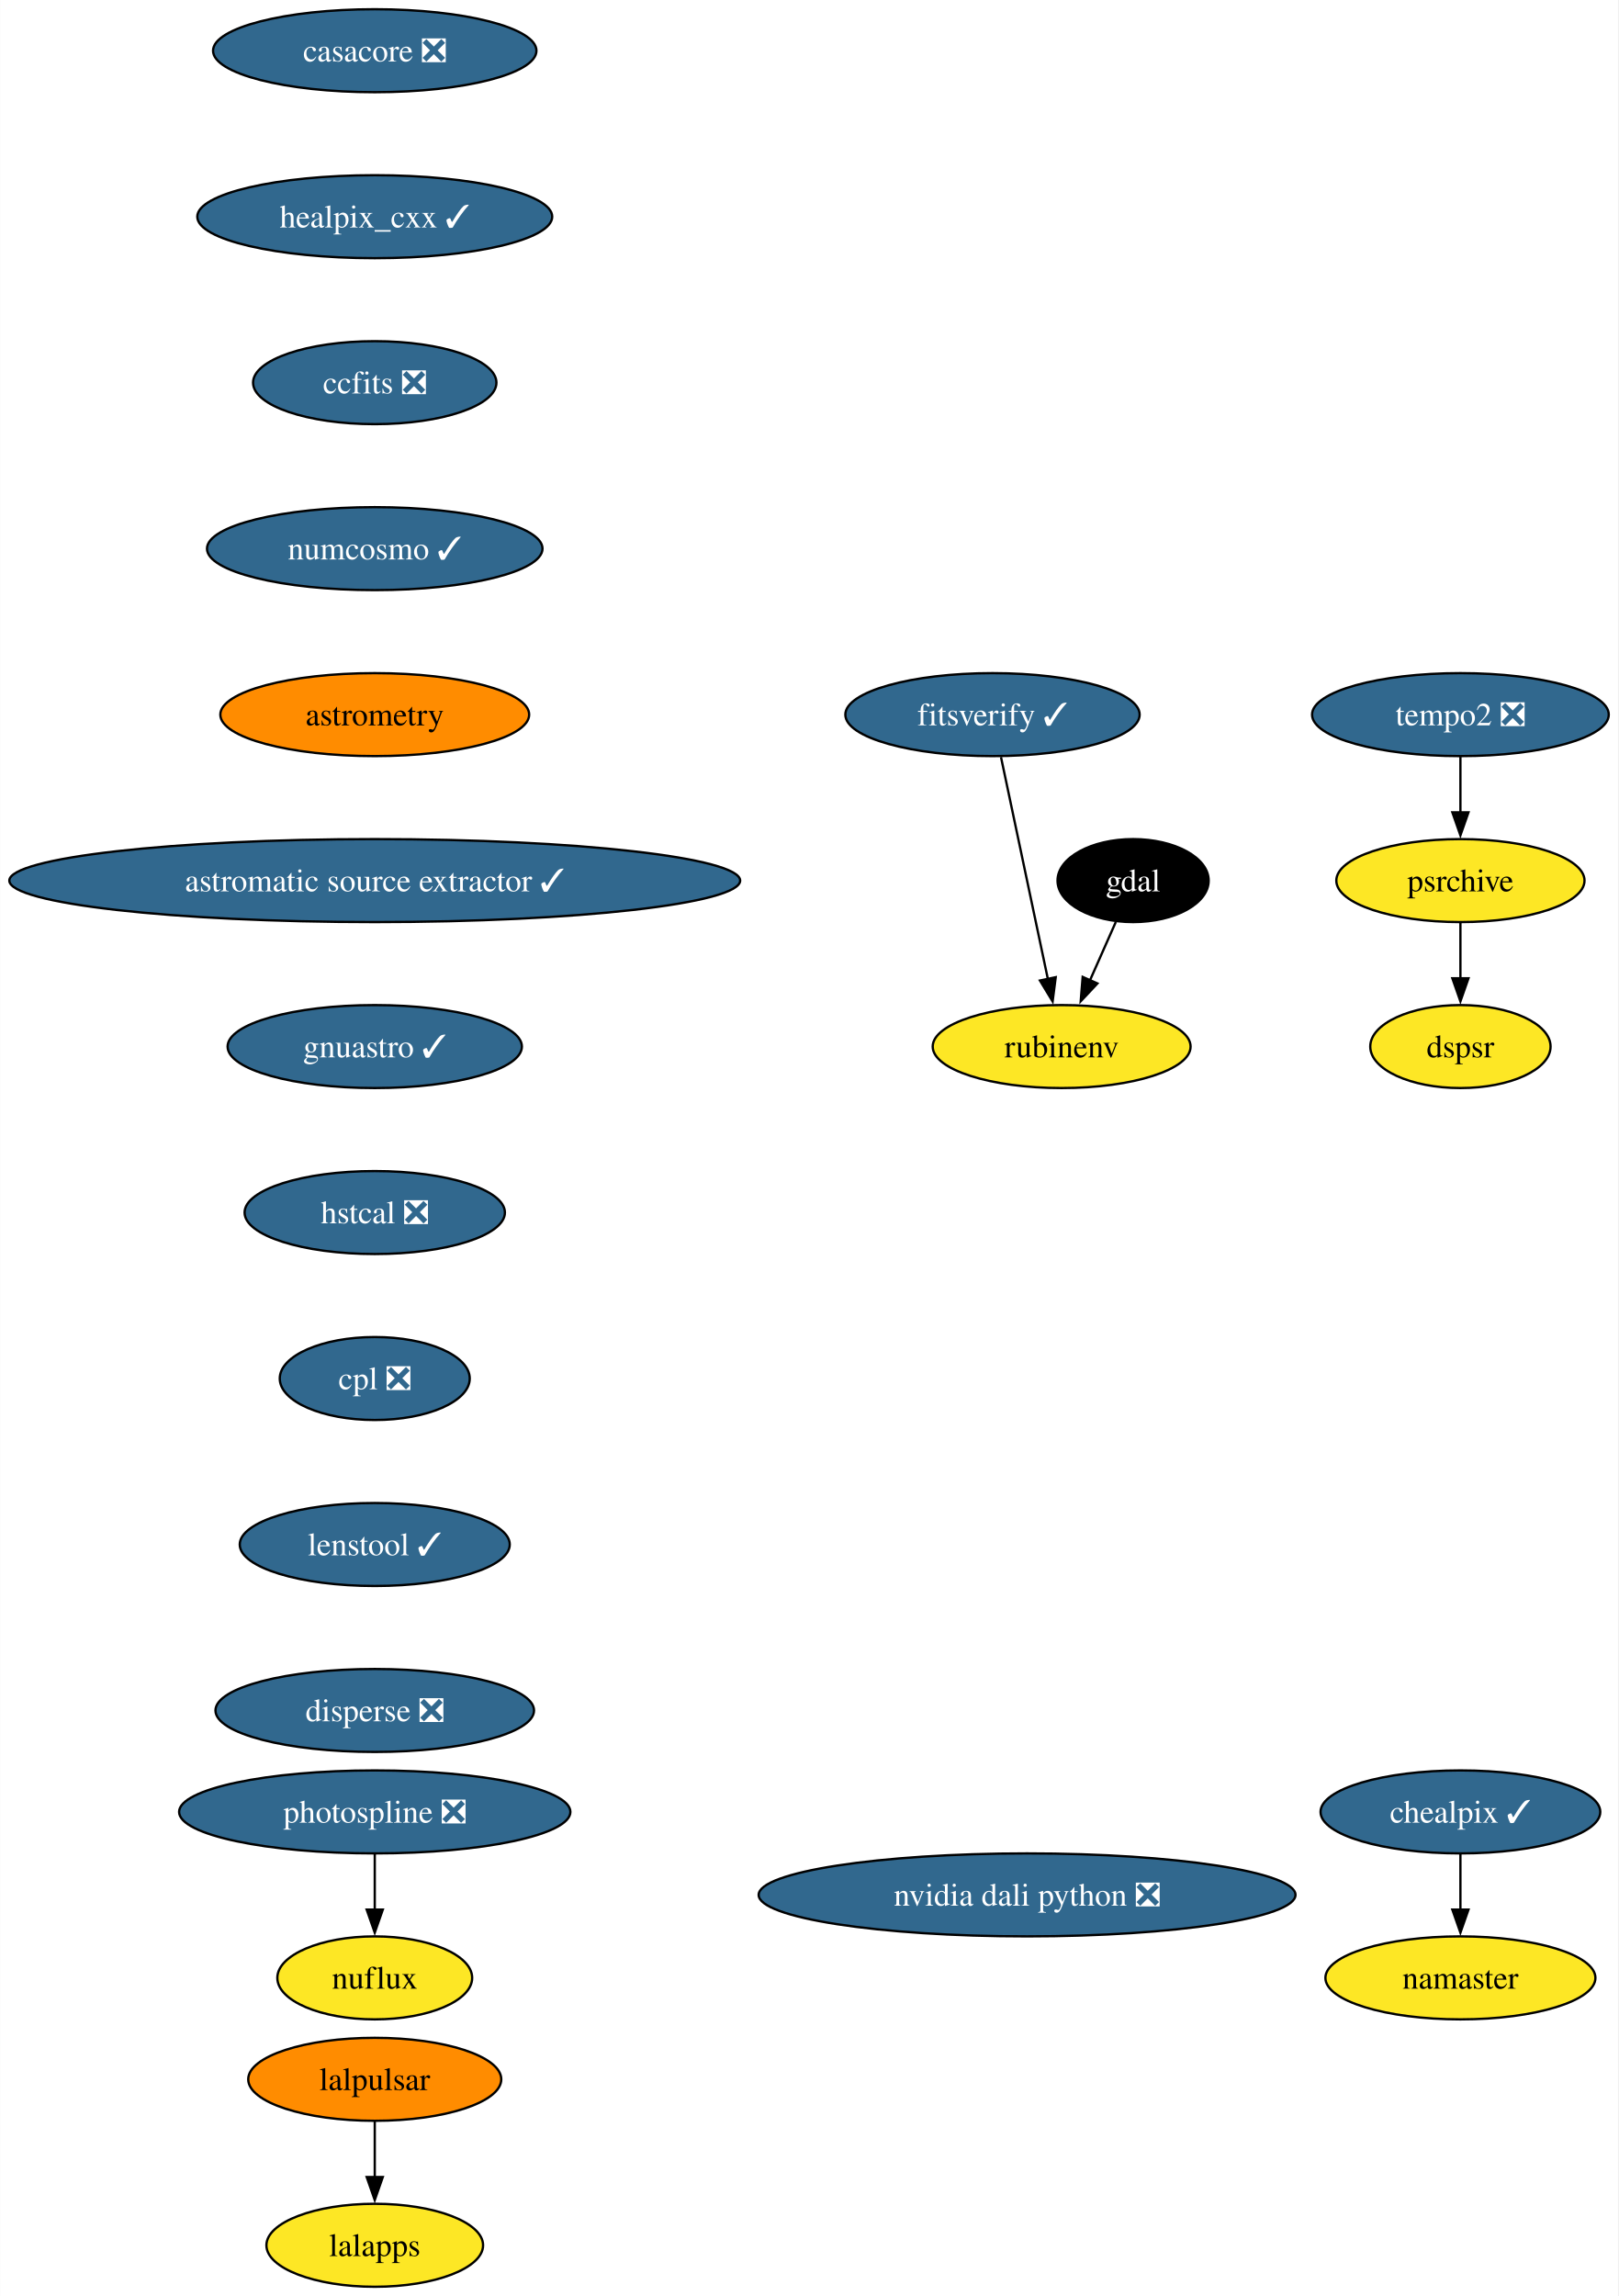
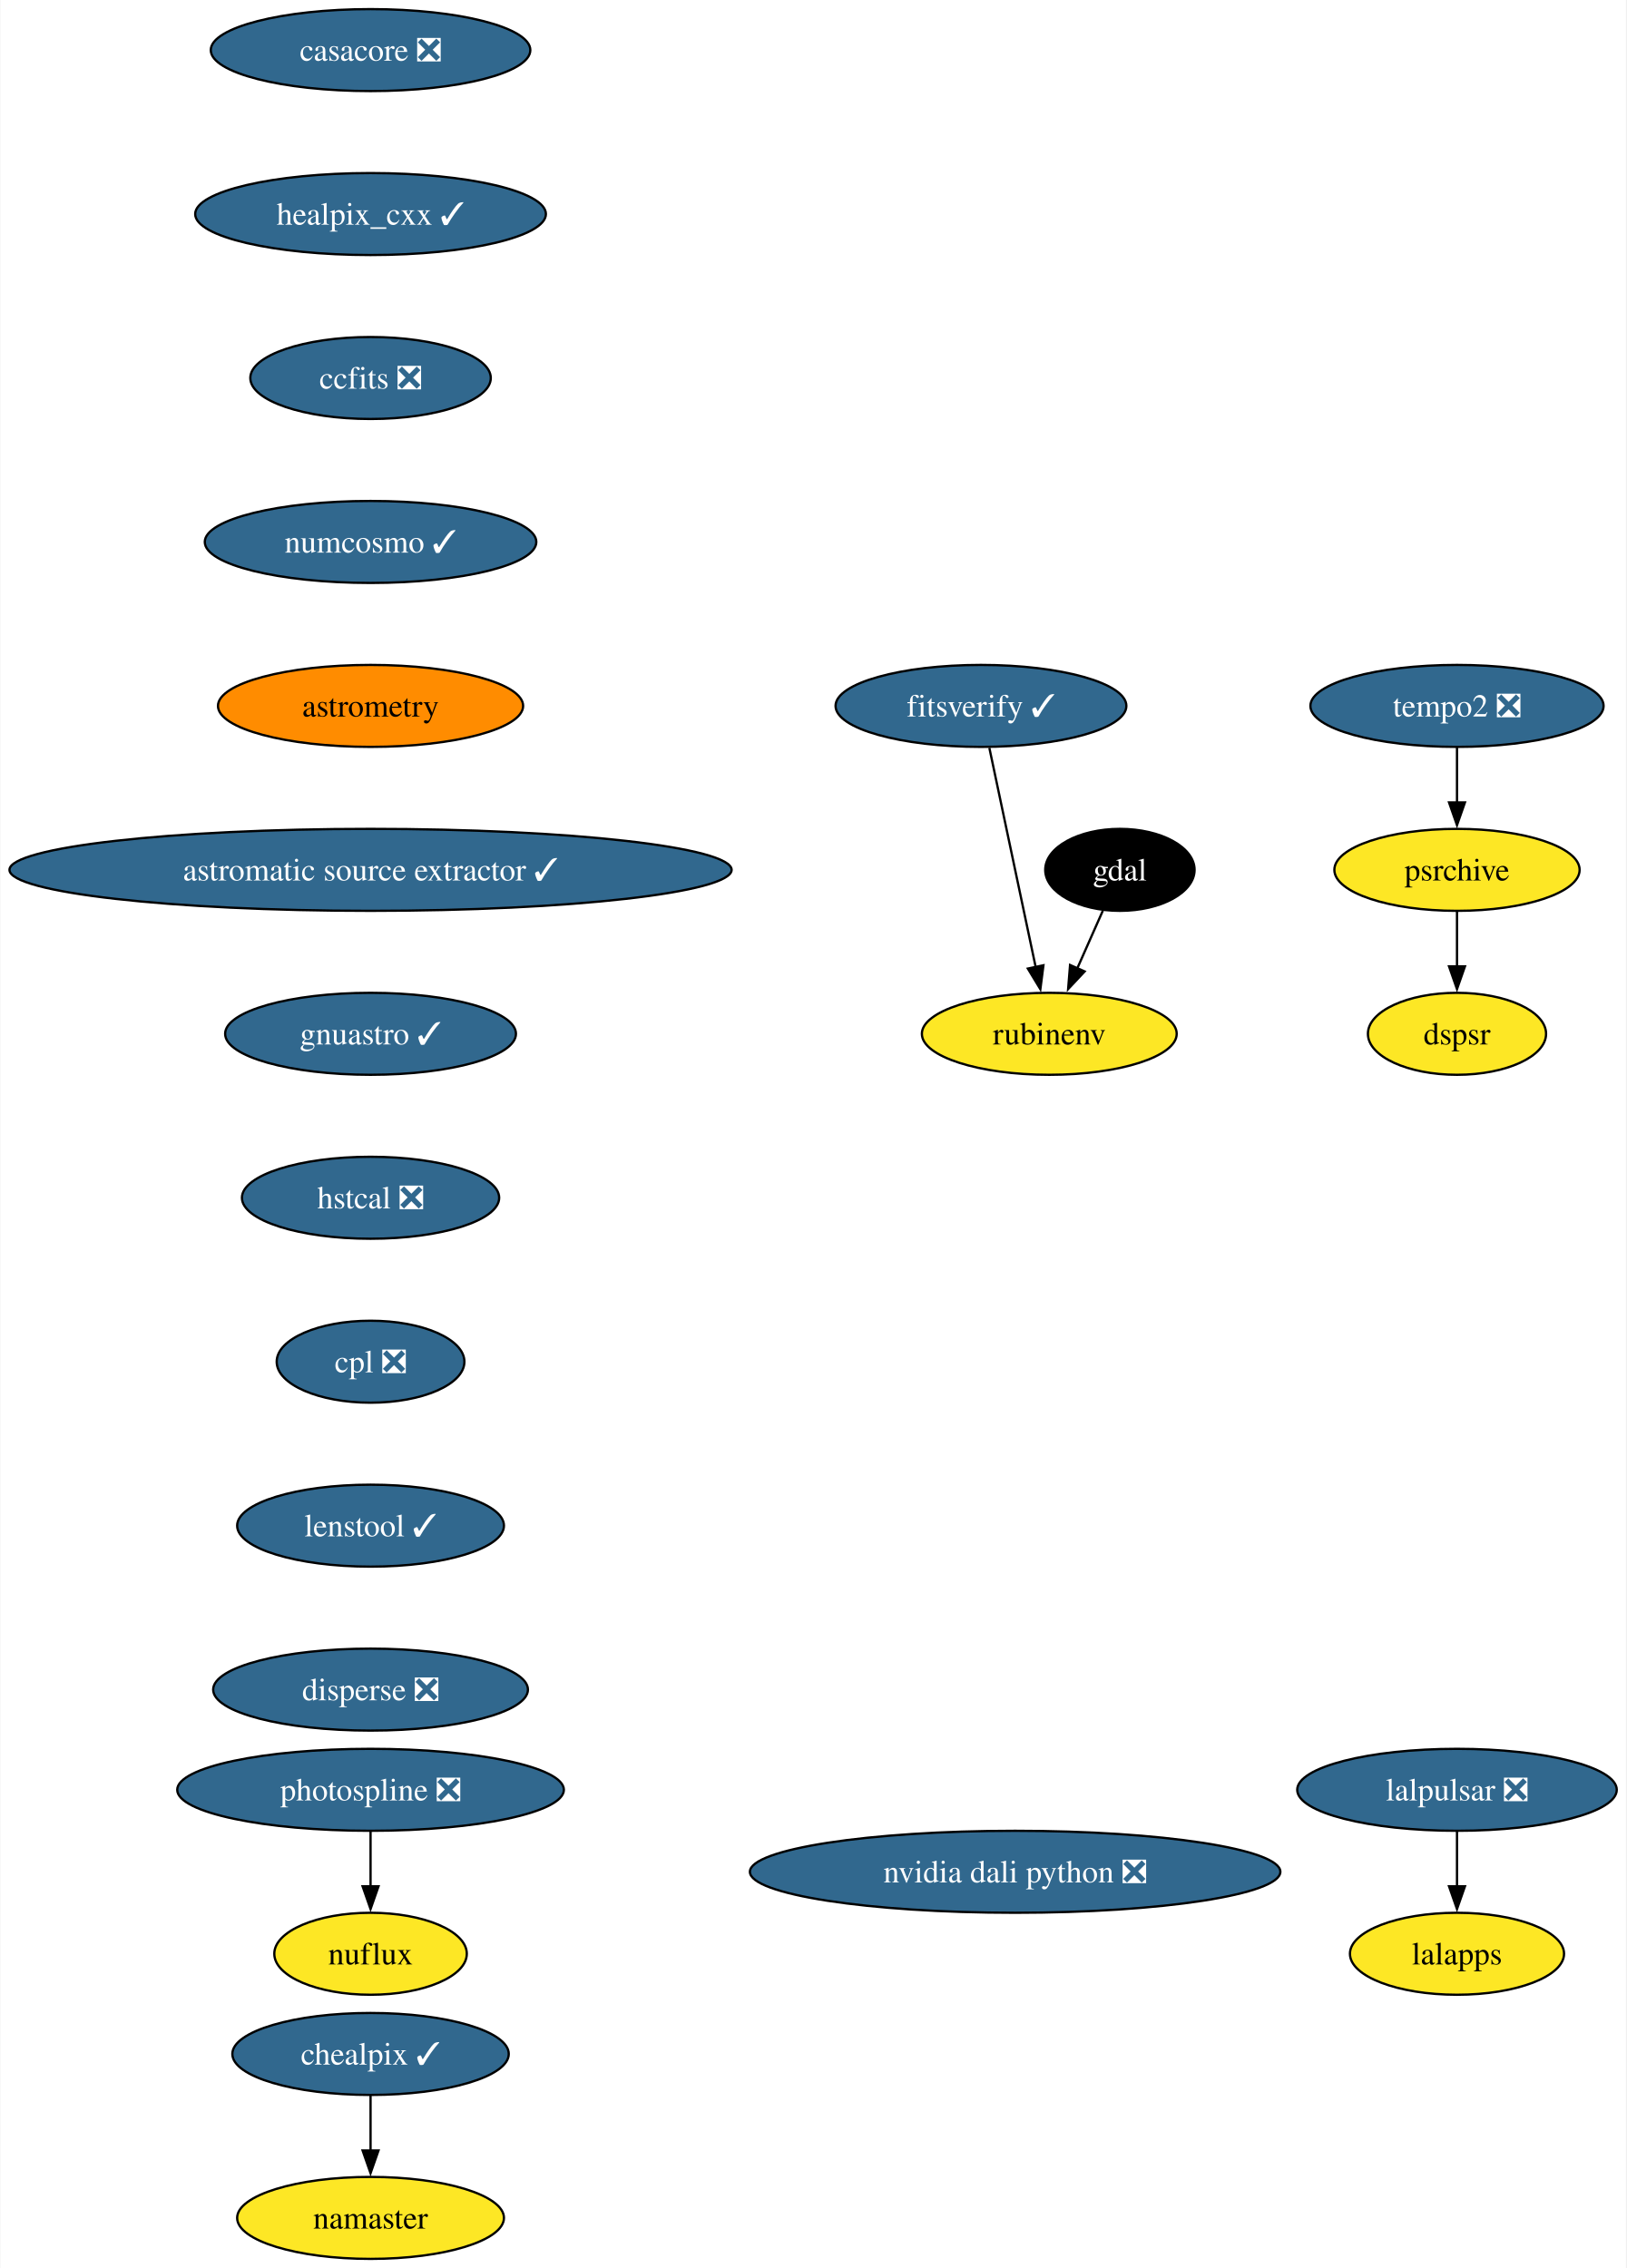
- <svg xmlns="http://www.w3.org/2000/svg" xmlns:xlink="http://www.w3.org/1999/xlink" width="702pt" height="996pt" viewBox="0.00 0.00 701.90 996.00">
+ <svg xmlns="http://www.w3.org/2000/svg" xmlns:xlink="http://www.w3.org/1999/xlink" width="714pt" height="996pt" viewBox="0.00 0.00 713.68 996.00">
  <g id="graph0" class="graph" transform="scale(1 1) rotate(0) translate(4 992)">
-     <polygon fill="white" stroke="none" points="-4,4 -4,-992 697.9,-992 697.9,4 -4,4" />
+     <polygon fill="white" stroke="none" points="-4,4 -4,-992 709.68,-992 709.68,4 -4,4" />
    <g id="node1" class="node">
      <g id="a_node1">
        <a xlink:href="https://github.com/conda-forge/casacore-feedstock/pull/102" xlink:title="casacore ❎">
          <ellipse fill="#31688e" stroke="black" cx="158.53" cy="-970" rx="70.15" ry="18" />
          <text text-anchor="middle" x="158.53" y="-965.33" font-family="Times,serif" font-size="14.00" fill="white">casacore ❎</text>
        </a>
      </g>
    </g>
    <g id="node2" class="node">
      <g id="a_node2">
        <a xlink:href="https://github.com/conda-forge/healpix_cxx-feedstock/pull/36" xlink:title="healpix_cxx ✓">
          <ellipse fill="#31688e" stroke="black" cx="158.53" cy="-898" rx="76.99" ry="18" />
          <text text-anchor="middle" x="158.53" y="-893.33" font-family="Times,serif" font-size="14.00" fill="white">healpix_cxx ✓</text>
        </a>
      </g>
    </g>
    <g id="node5" class="node">
      <g id="a_node5">
        <a xlink:href="https://github.com/conda-forge/ccfits-feedstock/pull/19" xlink:title="ccfits ❎">
          <ellipse fill="#31688e" stroke="black" cx="158.53" cy="-826" rx="52.79" ry="18" />
          <text text-anchor="middle" x="158.53" y="-821.33" font-family="Times,serif" font-size="14.00" fill="white">ccfits ❎</text>
        </a>
      </g>
    </g>
    <g id="node3" class="node">
      <g id="a_node3">
        <a xlink:href="https://github.com/conda-forge/gdal-feedstock" xlink:title="gdal">
          <ellipse fill="#000000" stroke="black" cx="487.53" cy="-610" rx="32.79" ry="18" />
          <text text-anchor="middle" x="487.53" y="-605.33" font-family="Times,serif" font-size="14.00" fill="white">gdal</text>
        </a>
      </g>
    </g>
    <g id="node4" class="node">
      <g id="a_node4">
        <a xlink:href="https://github.com/conda-forge/rubinenv-feedstock" xlink:title="rubinenv">
          <ellipse fill="#fde725" stroke="black" cx="456.53" cy="-538" rx="55.94" ry="18" />
          <text text-anchor="middle" x="456.53" y="-533.33" font-family="Times,serif" font-size="14.00">rubinenv</text>
        </a>
      </g>
    </g>
    <g id="edge2" class="edge">
      <path fill="none" stroke="black" d="M480.03,-592.05C476.65,-584.43 472.58,-575.23 468.78,-566.65" />
      <polygon fill="black" stroke="black" points="472.05,-565.39 464.8,-557.66 465.65,-568.22 472.05,-565.39" />
    </g>
    <g id="node6" class="node">
      <g id="a_node6">
        <a xlink:href="https://github.com/conda-forge/numcosmo-feedstock/pull/83" xlink:title="numcosmo ✓">
          <ellipse fill="#31688e" stroke="black" cx="158.53" cy="-754" rx="72.78" ry="18" />
          <text text-anchor="middle" x="158.53" y="-749.33" font-family="Times,serif" font-size="14.00" fill="white">numcosmo ✓</text>
        </a>
      </g>
    </g>
    <g id="node7" class="node">
      <g id="a_node7">
        <a xlink:href="https://github.com/conda-forge/astrometry-feedstock" xlink:title="astrometry">
          <ellipse fill="#ff8c00" stroke="black" cx="158.53" cy="-682" rx="66.99" ry="18" />
          <text text-anchor="middle" x="158.53" y="-677.33" font-family="Times,serif" font-size="14.00">astrometry</text>
        </a>
      </g>
    </g>
    <g id="node14" class="node">
      <g id="a_node14">
        <a xlink:href="https://github.com/conda-forge/astromatic-source-extractor-feedstock/pull/20" xlink:title="astromatic source extractor ✓">
          <ellipse fill="#31688e" stroke="black" cx="158.53" cy="-610" rx="158.53" ry="18" />
          <text text-anchor="middle" x="158.53" y="-605.33" font-family="Times,serif" font-size="14.00" fill="white">astromatic source extractor ✓</text>
        </a>
      </g>
    </g>
    <g id="node8" class="node">
      <g id="a_node8">
-         <a xlink:href="https://github.com/conda-forge/lalpulsar-feedstock" xlink:title="lalpulsar">
-           <ellipse fill="#ff8c00" stroke="black" cx="158.53" cy="-90" rx="54.89" ry="18" />
-           <text text-anchor="middle" x="158.53" y="-85.33" font-family="Times,serif" font-size="14.00">lalpulsar</text>
+         <a xlink:href="https://github.com/conda-forge/lalpulsar-feedstock/pull/79" xlink:title="lalpulsar ❎">
+           <ellipse fill="#31688e" stroke="black" cx="635.53" cy="-206" rx="70.15" ry="18" />
+           <text text-anchor="middle" x="635.53" y="-201.33" font-family="Times,serif" font-size="14.00" fill="white">lalpulsar ❎</text>
        </a>
      </g>
    </g>
    <g id="node9" class="node">
      <g id="a_node9">
        <a xlink:href="https://github.com/conda-forge/lalapps-feedstock" xlink:title="lalapps">
-           <ellipse fill="#fde725" stroke="black" cx="158.53" cy="-18" rx="47" ry="18" />
-           <text text-anchor="middle" x="158.53" y="-13.32" font-family="Times,serif" font-size="14.00">lalapps</text>
+           <ellipse fill="#fde725" stroke="black" cx="635.53" cy="-134" rx="47" ry="18" />
+           <text text-anchor="middle" x="635.53" y="-129.32" font-family="Times,serif" font-size="14.00">lalapps</text>
        </a>
      </g>
    </g>
    <g id="edge6" class="edge">
-       <path fill="none" stroke="black" d="M158.53,-71.7C158.53,-64.41 158.53,-55.73 158.53,-47.54" />
-       <polygon fill="black" stroke="black" points="162.03,-47.62 158.53,-37.62 155.03,-47.62 162.03,-47.62" />
+       <path fill="none" stroke="black" d="M635.53,-187.7C635.53,-180.41 635.53,-171.73 635.53,-163.54" />
+       <polygon fill="black" stroke="black" points="639.03,-163.62 635.53,-153.62 632.03,-163.62 639.03,-163.62" />
    </g>
    <g id="node10" class="node">
      <g id="a_node10">
        <a xlink:href="https://github.com/conda-forge/chealpix-feedstock/pull/17" xlink:title="chealpix ✓">
-           <ellipse fill="#31688e" stroke="black" cx="629.53" cy="-206" rx="60.68" ry="18" />
-           <text text-anchor="middle" x="629.53" y="-201.33" font-family="Times,serif" font-size="14.00" fill="white">chealpix ✓</text>
+           <ellipse fill="#31688e" stroke="black" cx="158.53" cy="-90" rx="60.68" ry="18" />
+           <text text-anchor="middle" x="158.53" y="-85.33" font-family="Times,serif" font-size="14.00" fill="white">chealpix ✓</text>
        </a>
      </g>
    </g>
    <g id="node11" class="node">
      <g id="a_node11">
        <a xlink:href="https://github.com/conda-forge/namaster-feedstock" xlink:title="namaster">
-           <ellipse fill="#fde725" stroke="black" cx="629.53" cy="-134" rx="58.57" ry="18" />
-           <text text-anchor="middle" x="629.53" y="-129.32" font-family="Times,serif" font-size="14.00">namaster</text>
+           <ellipse fill="#fde725" stroke="black" cx="158.53" cy="-18" rx="58.57" ry="18" />
+           <text text-anchor="middle" x="158.53" y="-13.32" font-family="Times,serif" font-size="14.00">namaster</text>
        </a>
      </g>
    </g>
    <g id="edge7" class="edge">
-       <path fill="none" stroke="black" d="M629.53,-187.7C629.53,-180.41 629.53,-171.73 629.53,-163.54" />
-       <polygon fill="black" stroke="black" points="633.03,-163.62 629.53,-153.62 626.03,-163.62 633.03,-163.62" />
+       <path fill="none" stroke="black" d="M158.53,-71.7C158.53,-64.41 158.53,-55.73 158.53,-47.54" />
+       <polygon fill="black" stroke="black" points="162.03,-47.62 158.53,-37.62 155.03,-47.62 162.03,-47.62" />
    </g>
    <g id="node12" class="node">
      <g id="a_node12">
        <a xlink:href="https://github.com/conda-forge/photospline-feedstock/pull/47" xlink:title="photospline ❎">
          <ellipse fill="#31688e" stroke="black" cx="158.53" cy="-206" rx="84.88" ry="18" />
          <text text-anchor="middle" x="158.53" y="-201.33" font-family="Times,serif" font-size="14.00" fill="white">photospline ❎</text>
        </a>
      </g>
    </g>
    <g id="node13" class="node">
      <g id="a_node13">
        <a xlink:href="https://github.com/conda-forge/nuflux-feedstock" xlink:title="nuflux">
          <ellipse fill="#fde725" stroke="black" cx="158.53" cy="-134" rx="42.26" ry="18" />
          <text text-anchor="middle" x="158.53" y="-129.32" font-family="Times,serif" font-size="14.00">nuflux</text>
        </a>
      </g>
    </g>
    <g id="edge8" class="edge">
      <path fill="none" stroke="black" d="M158.53,-187.7C158.53,-180.41 158.53,-171.73 158.53,-163.54" />
      <polygon fill="black" stroke="black" points="162.03,-163.62 158.53,-153.62 155.03,-163.62 162.03,-163.62" />
    </g>
    <g id="node15" class="node">
      <g id="a_node15">
        <a xlink:href="https://github.com/conda-forge/gnuastro-feedstock/pull/55" xlink:title="gnuastro ✓">
          <ellipse fill="#31688e" stroke="black" cx="158.53" cy="-538" rx="63.84" ry="18" />
          <text text-anchor="middle" x="158.53" y="-533.33" font-family="Times,serif" font-size="14.00" fill="white">gnuastro ✓</text>
        </a>
      </g>
    </g>
    <g id="node16" class="node">
      <g id="a_node16">
        <a xlink:href="https://github.com/conda-forge/hstcal-feedstock/pull/32" xlink:title="hstcal ❎">
          <ellipse fill="#31688e" stroke="black" cx="158.53" cy="-466" rx="56.47" ry="18" />
          <text text-anchor="middle" x="158.53" y="-461.32" font-family="Times,serif" font-size="14.00" fill="white">hstcal ❎</text>
        </a>
      </g>
    </g>
    <g id="node20" class="node">
      <g id="a_node20">
        <a xlink:href="https://github.com/conda-forge/cpl-feedstock/pull/22" xlink:title="cpl ❎">
          <ellipse fill="#31688e" stroke="black" cx="158.53" cy="-394" rx="41.21" ry="18" />
          <text text-anchor="middle" x="158.53" y="-389.32" font-family="Times,serif" font-size="14.00" fill="white">cpl ❎</text>
        </a>
      </g>
    </g>
    <g id="node17" class="node">
      <g id="a_node17">
        <a xlink:href="https://github.com/conda-forge/tempo2-feedstock/pull/40" xlink:title="tempo2 ❎">
-           <ellipse fill="#31688e" stroke="black" cx="629.53" cy="-682" rx="64.36" ry="18" />
-           <text text-anchor="middle" x="629.53" y="-677.33" font-family="Times,serif" font-size="14.00" fill="white">tempo2 ❎</text>
+           <ellipse fill="#31688e" stroke="black" cx="635.53" cy="-682" rx="64.36" ry="18" />
+           <text text-anchor="middle" x="635.53" y="-677.33" font-family="Times,serif" font-size="14.00" fill="white">tempo2 ❎</text>
        </a>
      </g>
    </g>
    <g id="node18" class="node">
      <g id="a_node18">
        <a xlink:href="https://github.com/conda-forge/psrchive-feedstock" xlink:title="psrchive">
-           <ellipse fill="#fde725" stroke="black" cx="629.53" cy="-610" rx="53.84" ry="18" />
-           <text text-anchor="middle" x="629.53" y="-605.33" font-family="Times,serif" font-size="14.00">psrchive</text>
+           <ellipse fill="#fde725" stroke="black" cx="635.53" cy="-610" rx="53.84" ry="18" />
+           <text text-anchor="middle" x="635.53" y="-605.33" font-family="Times,serif" font-size="14.00">psrchive</text>
        </a>
      </g>
    </g>
    <g id="edge12" class="edge">
-       <path fill="none" stroke="black" d="M629.53,-663.7C629.53,-656.41 629.53,-647.73 629.53,-639.54" />
-       <polygon fill="black" stroke="black" points="633.03,-639.62 629.53,-629.62 626.03,-639.62 633.03,-639.62" />
+       <path fill="none" stroke="black" d="M635.53,-663.7C635.53,-656.41 635.53,-647.73 635.53,-639.54" />
+       <polygon fill="black" stroke="black" points="639.03,-639.62 635.53,-629.62 632.03,-639.62 639.03,-639.62" />
    </g>
    <g id="node19" class="node">
      <g id="a_node19">
        <a xlink:href="https://github.com/conda-forge/dspsr-feedstock" xlink:title="dspsr">
-           <ellipse fill="#fde725" stroke="black" cx="629.53" cy="-538" rx="39.11" ry="18" />
-           <text text-anchor="middle" x="629.53" y="-533.33" font-family="Times,serif" font-size="14.00">dspsr</text>
+           <ellipse fill="#fde725" stroke="black" cx="635.53" cy="-538" rx="39.11" ry="18" />
+           <text text-anchor="middle" x="635.53" y="-533.33" font-family="Times,serif" font-size="14.00">dspsr</text>
        </a>
      </g>
    </g>
    <g id="edge13" class="edge">
-       <path fill="none" stroke="black" d="M629.53,-591.7C629.53,-584.41 629.53,-575.73 629.53,-567.54" />
-       <polygon fill="black" stroke="black" points="633.03,-567.62 629.53,-557.62 626.03,-567.62 633.03,-567.62" />
+       <path fill="none" stroke="black" d="M635.53,-591.7C635.53,-584.41 635.53,-575.73 635.53,-567.54" />
+       <polygon fill="black" stroke="black" points="639.03,-567.62 635.53,-557.62 632.03,-567.62 639.03,-567.62" />
    </g>
    <g id="node22" class="node">
      <g id="a_node22">
        <a xlink:href="https://github.com/conda-forge/lenstool-feedstock/pull/29" xlink:title="lenstool ✓">
          <ellipse fill="#31688e" stroke="black" cx="158.53" cy="-322" rx="58.57" ry="18" />
          <text text-anchor="middle" x="158.53" y="-317.32" font-family="Times,serif" font-size="14.00" fill="white">lenstool ✓</text>
        </a>
      </g>
    </g>
    <g id="node21" class="node">
      <g id="a_node21">
        <a xlink:href="https://github.com/conda-forge/fitsverify-feedstock/pull/20" xlink:title="fitsverify ✓">
          <ellipse fill="#31688e" stroke="black" cx="426.53" cy="-682" rx="63.84" ry="18" />
          <text text-anchor="middle" x="426.53" y="-677.33" font-family="Times,serif" font-size="14.00" fill="white">fitsverify ✓</text>
        </a>
      </g>
    </g>
    <g id="edge15" class="edge">
      <path fill="none" stroke="black" d="M430.21,-663.59C435.3,-639.5 444.54,-595.75 450.61,-567.03" />
      <polygon fill="black" stroke="black" points="453.96,-568.1 452.61,-557.59 447.12,-566.65 453.96,-568.1" />
    </g>
    <g id="node23" class="node">
      <g id="a_node23">
        <a xlink:href="https://github.com/conda-forge/disperse-feedstock/pull/11" xlink:title="disperse ❎">
          <ellipse fill="#31688e" stroke="black" cx="158.53" cy="-250" rx="69.1" ry="18" />
          <text text-anchor="middle" x="158.53" y="-245.32" font-family="Times,serif" font-size="14.00" fill="white">disperse ❎</text>
        </a>
      </g>
    </g>
    <g id="node24" class="node">
      <g id="a_node24">
        <a xlink:href="https://github.com/conda-forge/nvidia-dali-python-feedstock/pull/33" xlink:title="nvidia dali python ❎">
          <ellipse fill="#31688e" stroke="black" cx="441.53" cy="-170" rx="116.45" ry="18" />
          <text text-anchor="middle" x="441.53" y="-165.32" font-family="Times,serif" font-size="14.00" fill="white">nvidia dali python ❎</text>
        </a>
      </g>
    </g>
  </g>
</svg>
